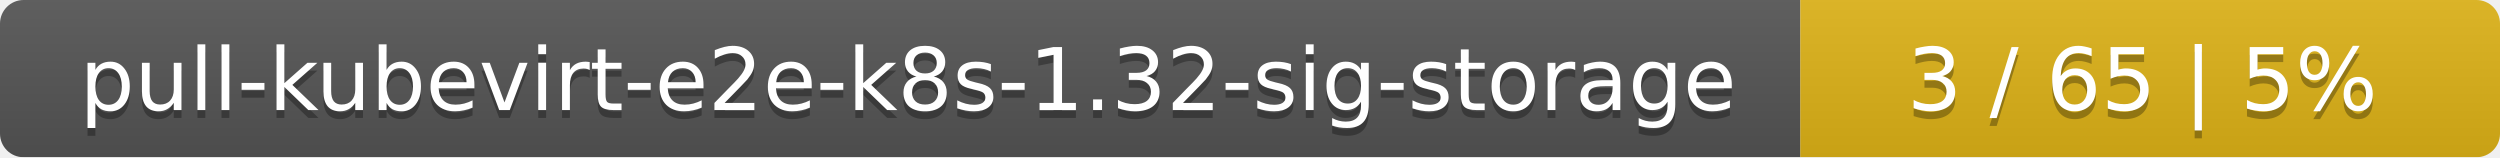
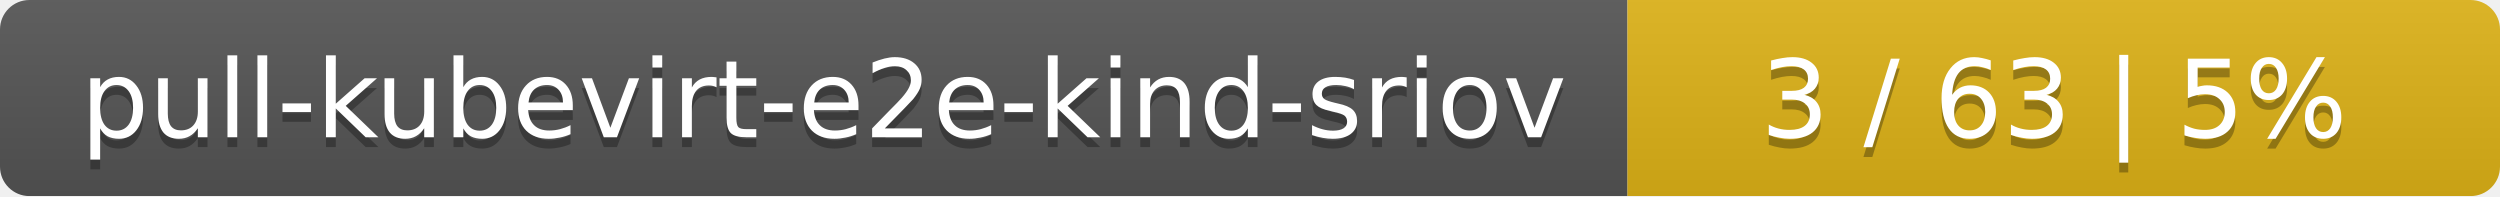
- <svg xmlns="http://www.w3.org/2000/svg" width="318" height="20">
+ <svg xmlns="http://www.w3.org/2000/svg" width="255" height="20">
  <linearGradient id="smooth" x2="0" y2="100%">
    <stop offset="0" stop-color="#bbb" stop-opacity=".1" />
    <stop offset="1" stop-opacity=".1" />
  </linearGradient>
  <mask id="round">
-     <rect width="318" height="20" rx="3" fill="#fff" />
+     <rect width="255" height="20" rx="3" fill="#fff" />
  </mask>
  <g mask="url(#round)">
-     <rect width="229" height="20" fill="#555" />
-     <rect x="229" width="89" height="20" fill="#dfb317" />
-     <rect width="318" height="20" fill="url(#smooth)" />
+     <rect width="166" height="20" fill="#555" />
+     <rect x="166" width="89" height="20" fill="#dfb317" />
+     <rect width="255" height="20" fill="url(#smooth)" />
  </g>
  <g fill="#fff" text-anchor="middle" font-family="DejaVu Sans,Verdana,Geneva,sans-serif" font-size="11">
-     <text x="115.5" y="15" fill="#010101" fill-opacity=".3">pull-kubevirt-e2e-k8s-1.32-sig-storage</text>
-     <text x="115.5" y="14">pull-kubevirt-e2e-k8s-1.32-sig-storage</text>
-     <text x="272.5" y="15" fill="#010101" fill-opacity=".3">3 / 65    |    5%</text>
-     <text x="272.5" y="14">3 / 65    |    5%</text>
+     <text x="84" y="15" fill="#010101" fill-opacity=".3">pull-kubevirt-e2e-kind-sriov</text>
+     <text x="84" y="14">pull-kubevirt-e2e-kind-sriov</text>
+     <text x="209.5" y="15" fill="#010101" fill-opacity=".3">3 / 63    |    5%</text>
+     <text x="209.5" y="14">3 / 63    |    5%</text>
  </g>
</svg>
